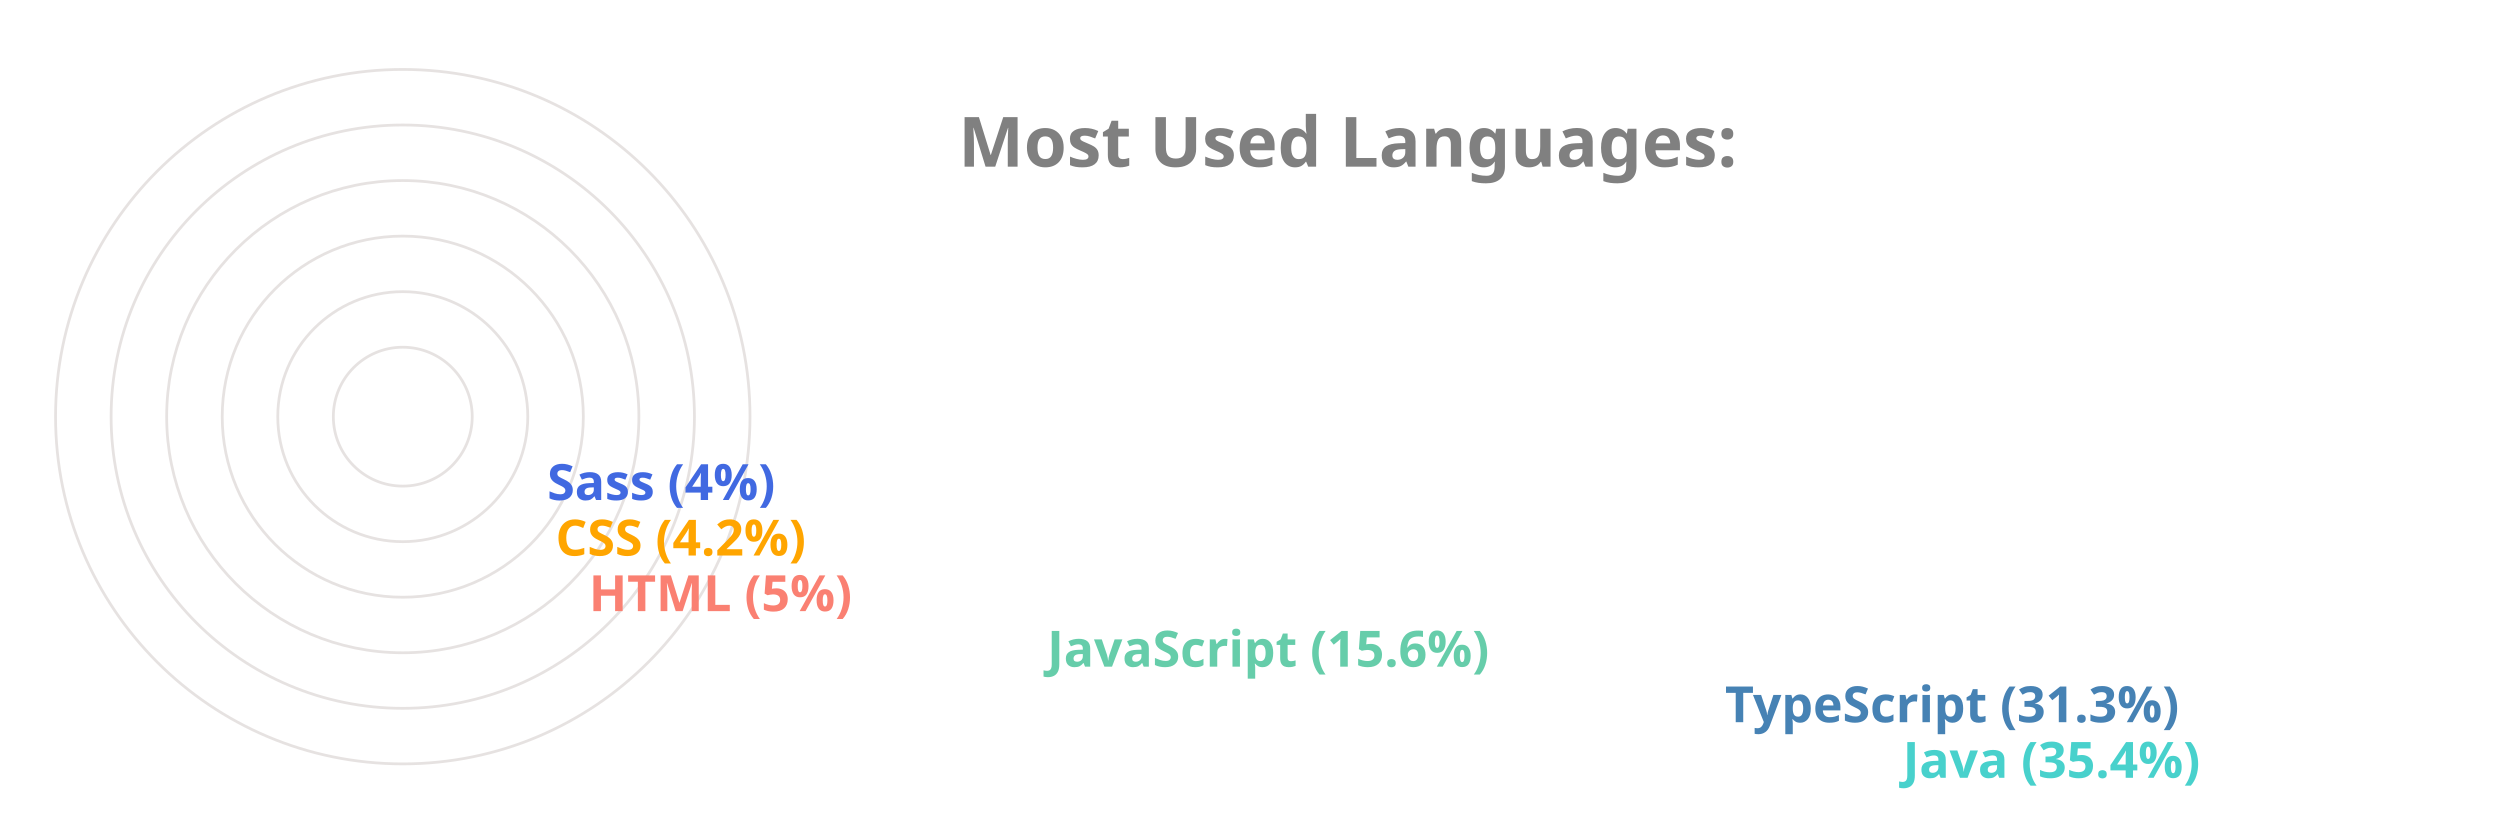
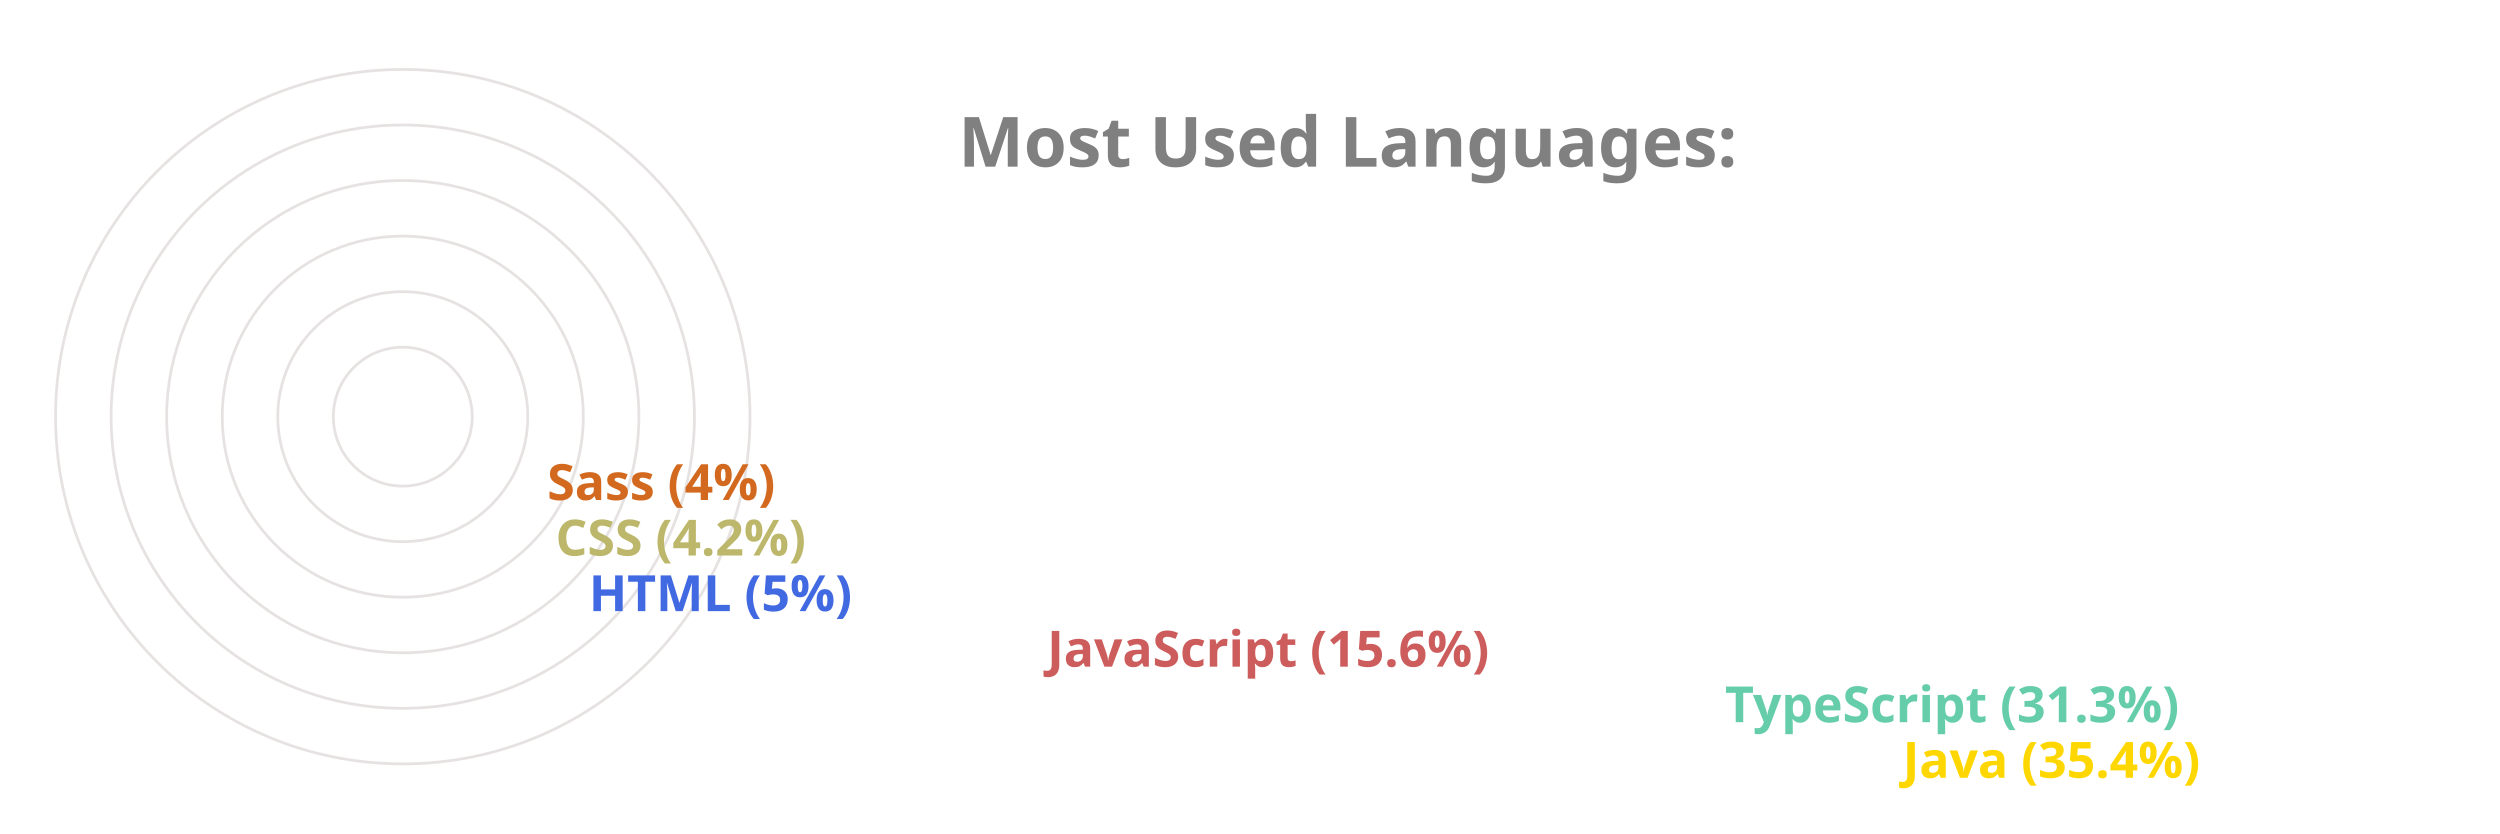
<svg xmlns="http://www.w3.org/2000/svg" viewBox="0 0 650 300" height="200px" width="600px">
  <style>
		.label {
			font: bold 25px sans-serif;
			color: #404040;
			-webkit-text-stroke: 1px white;
	  	}
		.name {
			font: bold 18px sans-serif;
			color: #404040;
	  	}

		.line {
			stroke-dasharray: 1000;
			stroke-dashoffset: 1000;
			animation: dash 3.5s ease-in-out forwards;	
			animation-iteration-count: infinite;
			animation-direction: alternate-reverse;
		}

		.path {
			stroke-dasharray: 1000;
			stroke-dashoffset: 1000;
			animation: dash 3.5s ease-in-out forwards;	
			animation-iteration-count: infinite;
			animation-direction: alternate-reverse;
		}
		  
		@keyframes dash {
			to {
				stroke-dashoffset: 0;
			}
		}

	</style>
  <g stroke="#E6E2E1" fill="none" stroke-width="1">
    <circle cx="20" cy="150" r="125" />
    <circle cx="20" cy="150" r="105" />
    <circle cx="20" cy="150" r="85" />
    <circle cx="20" cy="150" r="65" />
    <circle cx="20" cy="150" r="45" />
    <circle cx="20" cy="150" r="25" />
  </g>
  <g fill="none" stroke-width="20" class="line">
-     <line x2="550" y2="275" x1="20" y1="275" stroke="MediumTurquoise" />
-     <line x2="486" y2="255" x1="20" y1="255" stroke="SteelBlue" />
-     <line x2="242" y2="235" x1="20" y1="235" stroke="MediumAquaMarine" />
-     <line x2="77" y2="215" x1="20" y1="215" stroke="Salmon" />
-     <line x2="65" y2="195" x1="20" y1="195" stroke="Orange" />
-     <line x2="62" y2="175" x1="20" y1="175" stroke="RoyalBlue" />
+     <line x2="550" y2="275" x1="20" y1="275" stroke="Gold" />
+     <line x2="486" y2="255" x1="20" y1="255" stroke="MediumAquaMarine" />
+     <line x2="242" y2="235" x1="20" y1="235" stroke="IndianRed" />
+     <line x2="77" y2="215" x1="20" y1="215" stroke="RoyalBlue" />
+     <line x2="65" y2="195" x1="20" y1="195" stroke="DarkKhaki" />
+     <line x2="62" y2="175" x1="20" y1="175" stroke="Chocolate" />
  </g>
  <g fill="none" stroke-width="20" stroke-linecap="round" class="path">
-     <path d="M 20 275 A 125 125 45 0 1 -82 78" stroke="MediumTurquoise" />
-     <path d="M 20 255 A 105 105 45 0 1 -70 95" stroke="SteelBlue" />
-     <path d="M 20 235 A 85 85 45 0 1 -61 126" stroke="MediumAquaMarine" />
-     <path d="M 20 215 A 65 65 45 0 1 -44 144" stroke="Salmon" />
-     <path d="M 20 195 A 45 45 45 0 1 -24 146" stroke="Orange" />
-     <path d="M 20 175 A 25 25 45 0 1 -4 148" stroke="RoyalBlue" />
+     <path d="M 20 275 A 125 125 45 0 1 -82 78" stroke="Gold" />
+     <path d="M 20 255 A 105 105 45 0 1 -70 95" stroke="MediumAquaMarine" />
+     <path d="M 20 235 A 85 85 45 0 1 -61 126" stroke="IndianRed" />
+     <path d="M 20 215 A 65 65 45 0 1 -44 144" stroke="RoyalBlue" />
+     <path d="M 20 195 A 45 45 45 0 1 -24 146" stroke="DarkKhaki" />
+     <path d="M 20 175 A 25 25 45 0 1 -4 148" stroke="Chocolate" />
  </g>
  <g class="name">
-     <text x="560" y="280" fill="MediumTurquoise">Java (35.4%)</text>
-     <text x="496" y="260" fill="SteelBlue">TypeScript (31.3%)</text>
-     <text x="252" y="240" fill="MediumAquaMarine">JavaScript (15.6%)</text>
-     <text x="87" y="220" fill="Salmon">HTML (5%)</text>
-     <text x="75" y="200" fill="Orange">CSS (4.2%)</text>
-     <text x="72" y="180" fill="RoyalBlue">Sass (4%)</text>
+     <text x="560" y="280" fill="Gold">Java (35.4%)</text>
+     <text x="496" y="260" fill="MediumAquaMarine">TypeScript (31.3%)</text>
+     <text x="252" y="240" fill="IndianRed">JavaScript (15.6%)</text>
+     <text x="87" y="220" fill="RoyalBlue">HTML (5%)</text>
+     <text x="75" y="200" fill="DarkKhaki">CSS (4.2%)</text>
+     <text x="72" y="180" fill="Chocolate">Sass (4%)</text>
  </g>
  <g class="label">
    <text x="220" y="60" fill="grey">Most Used Languages:</text>
  </g>
</svg>
